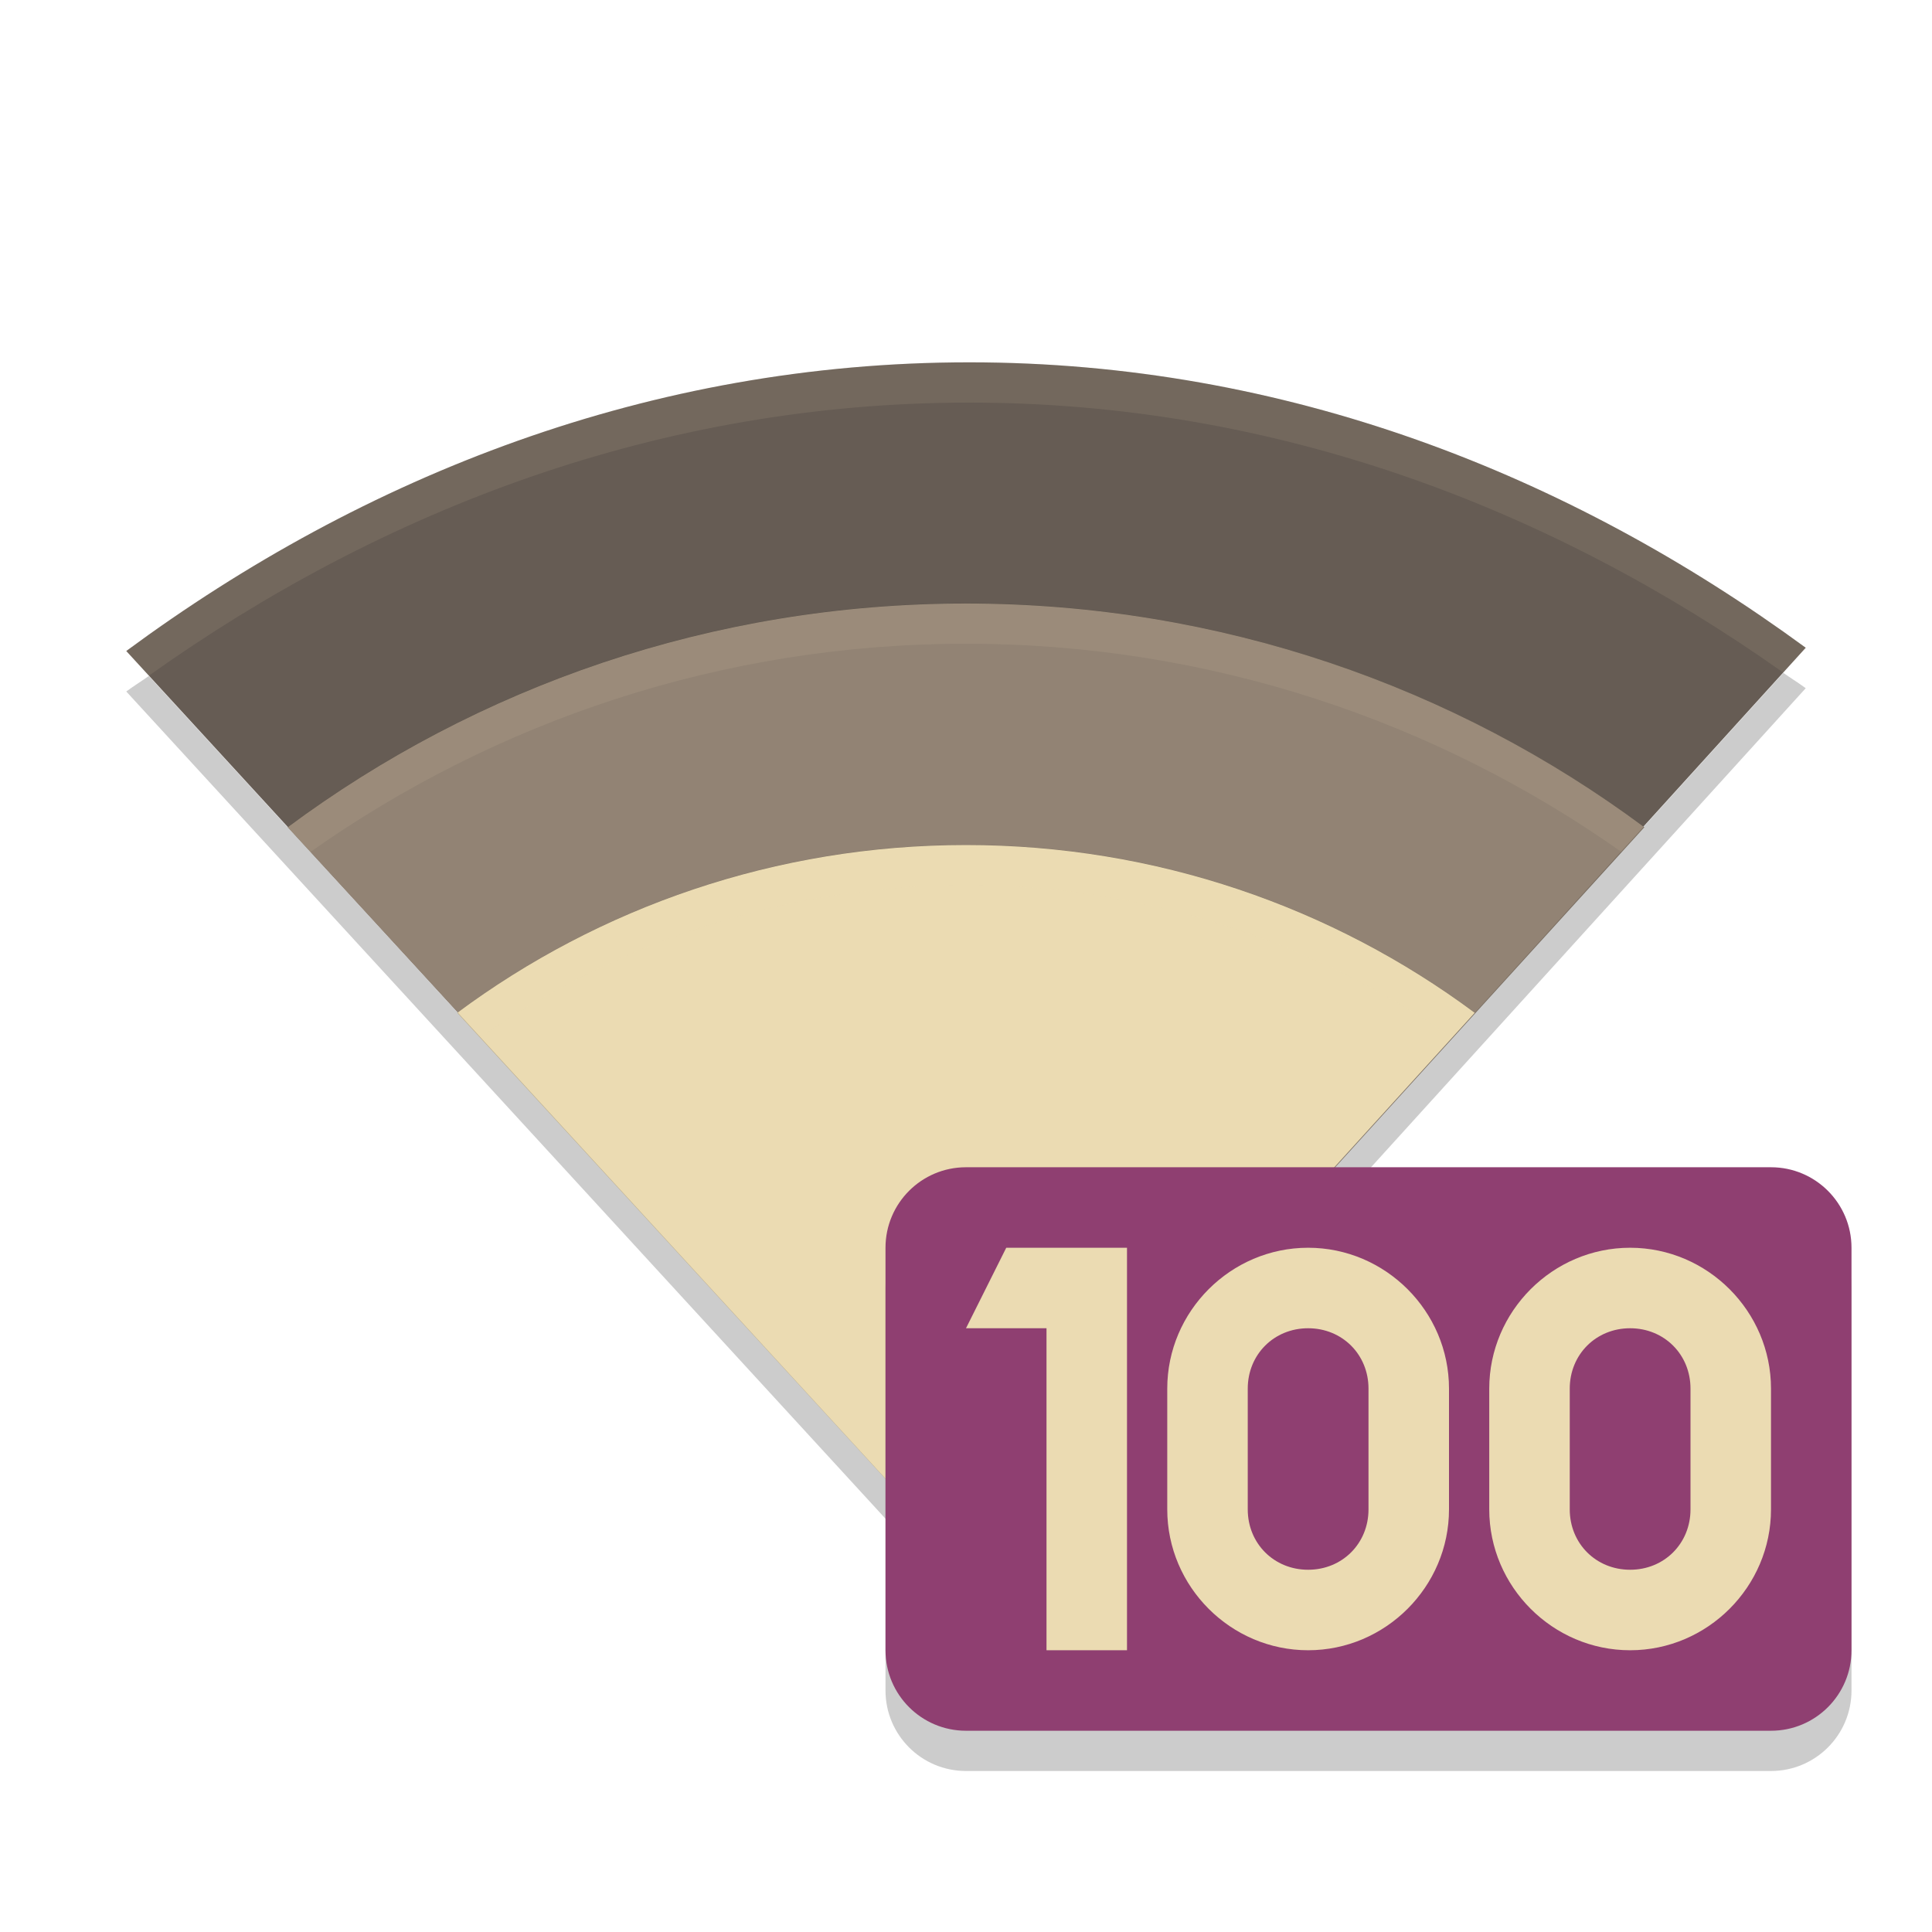
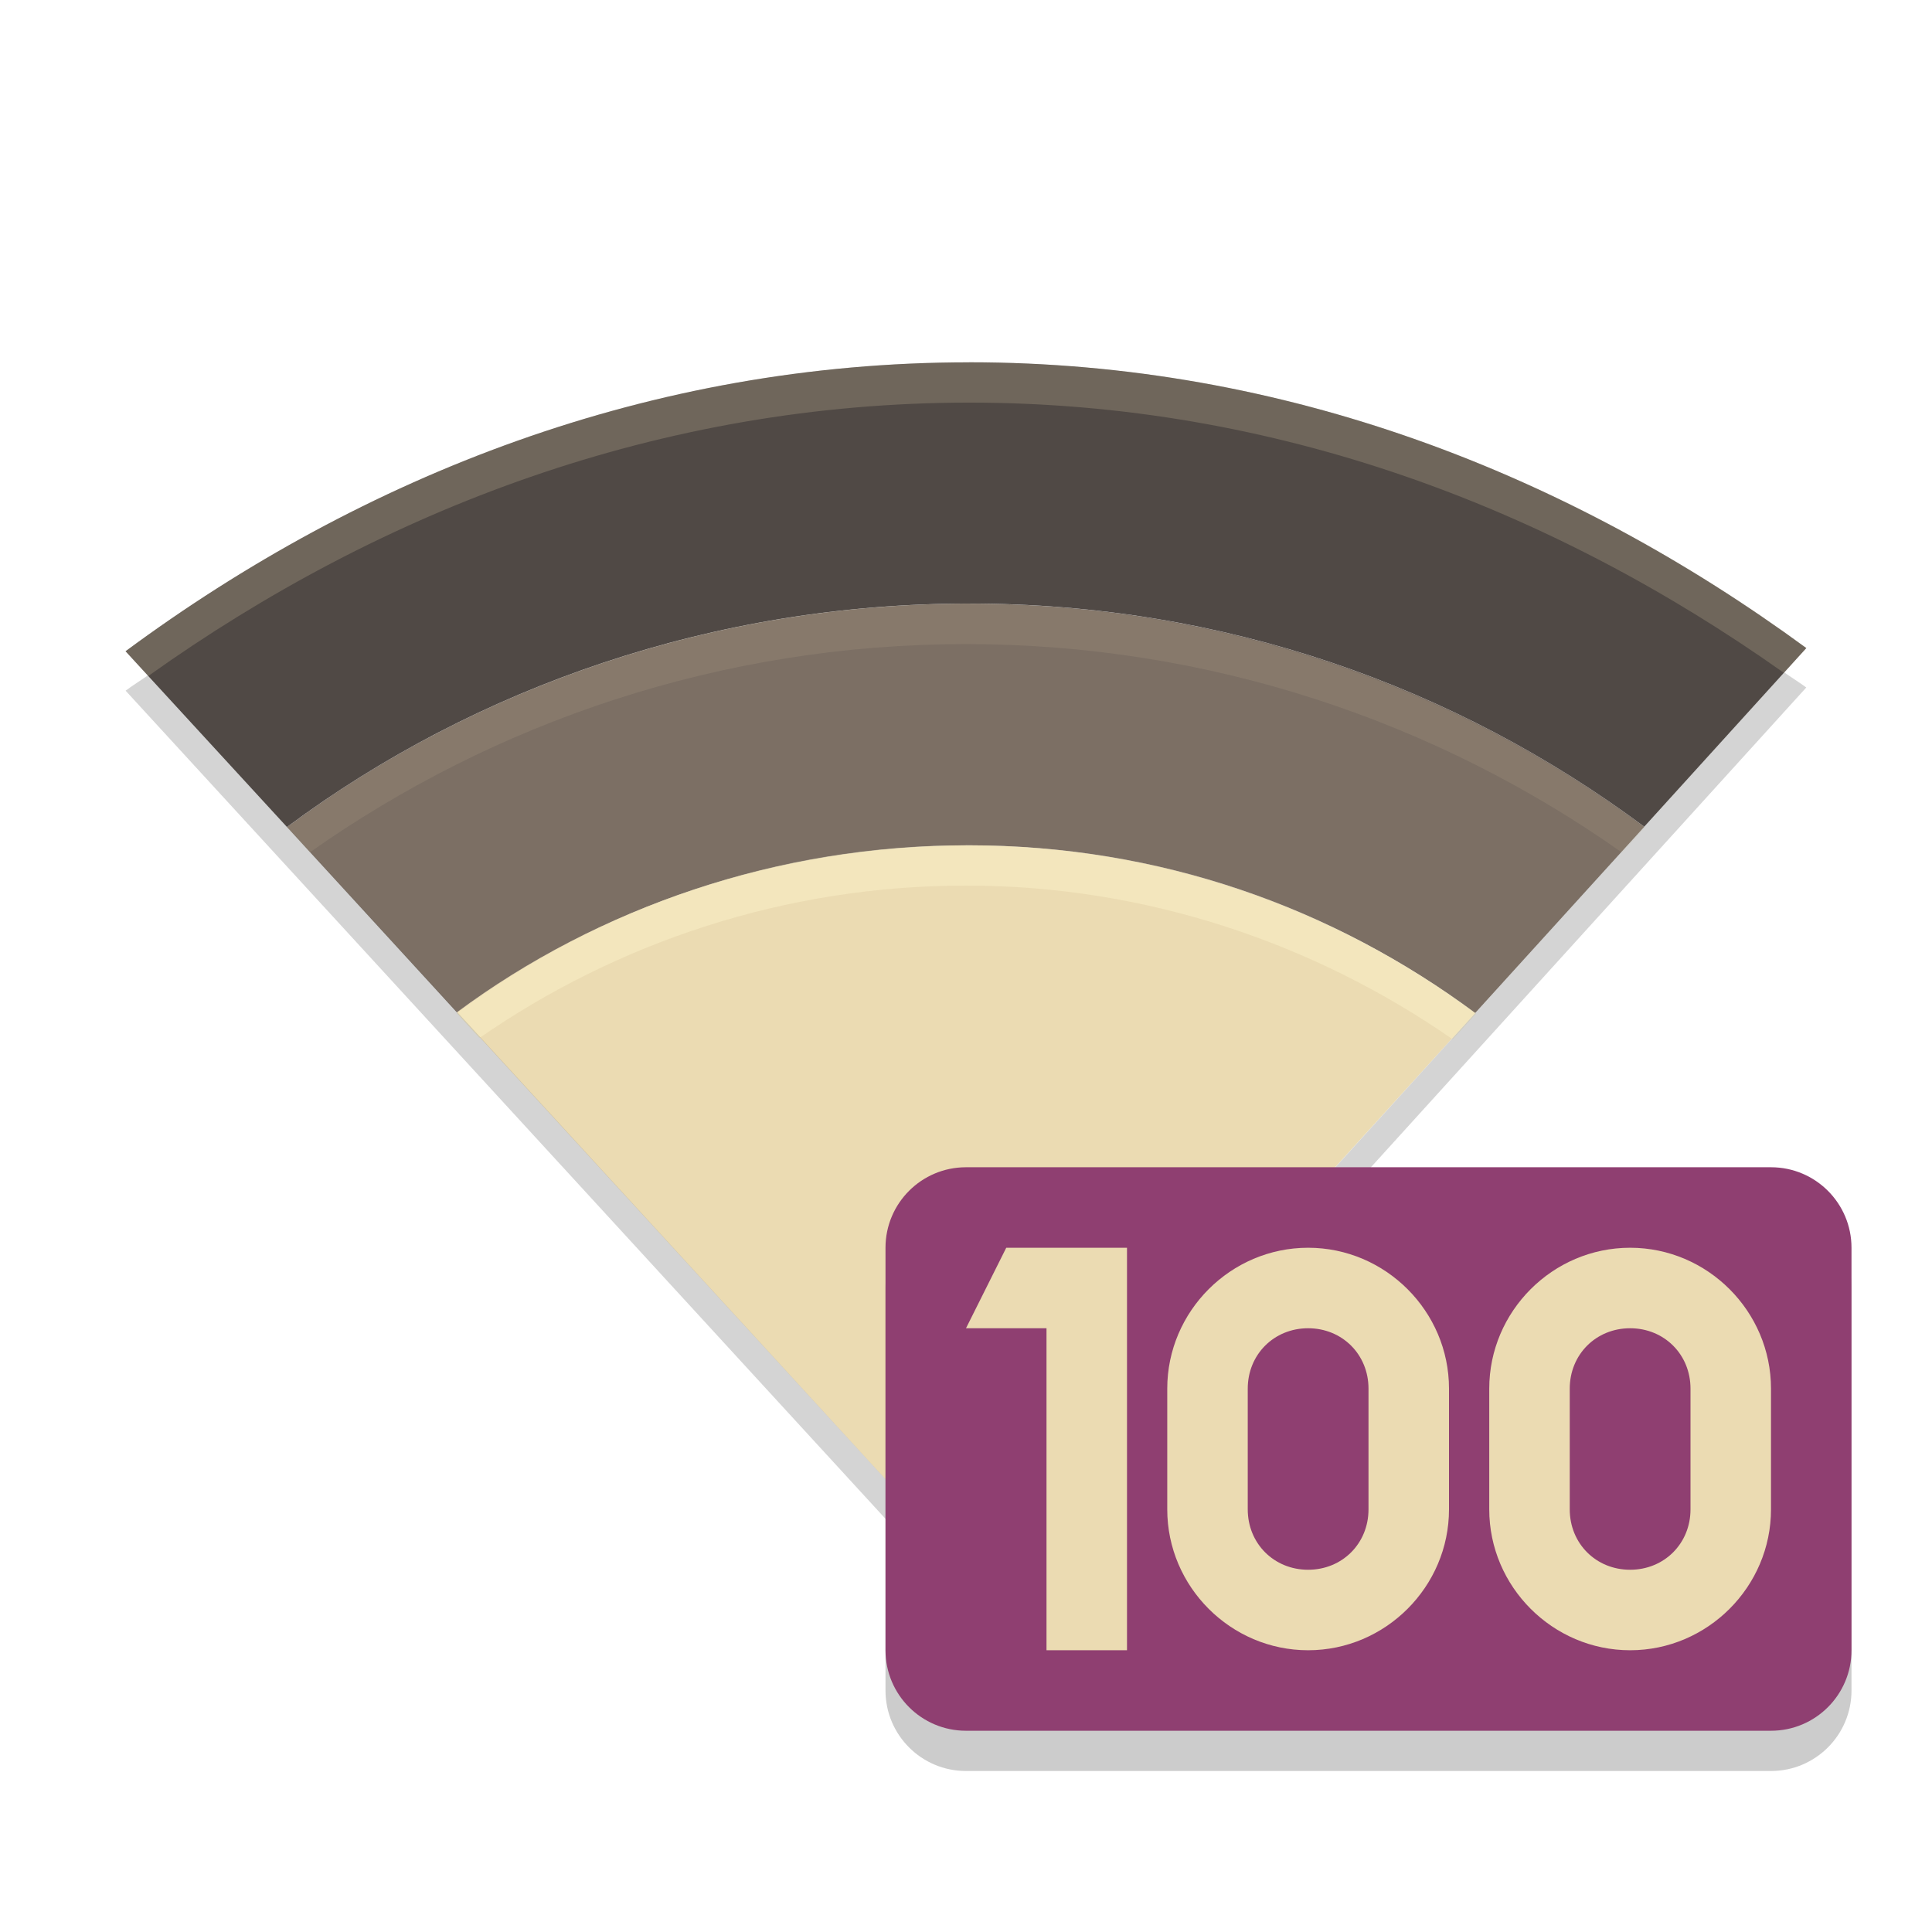
<svg xmlns="http://www.w3.org/2000/svg" width="48" height="48" version="1">
-   <defs>
-     <clipPath id="clipPath5078" clipPathUnits="userSpaceOnUse">
-       <path fill="#458588" d="m160 247c-7.913 0-15.037 2.812-20.945 7.172l20.94 22.82 20.78-22.9c-5.88-4.31-12.93-7.09-20.78-7.09z" />
-     </clipPath>
-     <clipPath id="clipPath5085" clipPathUnits="userSpaceOnUse">
-       <path fill="#458588" d="m160 247c-7.913 0-15.037 2.812-20.945 7.172l20.94 22.82 20.78-22.9c-5.88-4.31-12.93-7.09-20.78-7.09z" />
-     </clipPath>
-   </defs>
-   <path style="fill:#665c54" d="m 24.082,9.002 c -7.913,0 -15.037,2.812 -20.945,7.172 L 24.082,38.994 44.863,16.093 C 38.978,11.781 31.934,9.002 24.082,9.002 Z" />
-   <path style="opacity:0.2;filter:url(#filter5060)" d="m 159.9,252.99 c -6.304,0 -12.154,2.067 -16.853,5.559 l 16.941,18.441 16.765,-18.441 c -4.71,-3.49 -10.56,-5.56 -16.86,-5.56 z" clip-path="url(#clipPath5078)" transform="translate(-135.9,-238)" />
-   <path style="fill:#928374" d="m 24,14.994 c -6.304,0 -12.154,2.067 -16.853,5.559 l 16.941,18.441 16.765,-18.442 C 36.154,17.061 30.304,14.994 24,14.994 Z" />
-   <path style="opacity:0.2;filter:url(#filter5064)" d="m 159.9,258.99 c -4.728,0 -9.116,1.55 -12.64,4.169 l 12.706,13.831 12.574,-13.831 c -3.524,-2.619 -7.912,-4.169 -12.64,-4.169 z" clip-path="url(#clipPath5085)" transform="translate(-135.9,-238)" />
-   <path style="fill:#ebdbb2" d="m 24,20.994 c -4.728,0 -9.116,1.55 -12.64,4.169 L 24.066,38.994 36.64,25.163 C 33.116,22.544 28.728,20.994 24,20.994 Z" />
-   <path style="opacity:0.1;fill:#ebdbb2" d="m 24.082,9.002 c -7.913,0 -15.037,2.812 -20.945,7.172 l 0.562,0.613 c 5.798,-4.131 12.714,-6.785 20.383,-6.785 7.609,0 14.449,2.622 20.221,6.707 l 0.56,-0.617 c -5.887,-4.311 -12.93,-7.09 -20.783,-7.09 z" />
-   <path style="opacity:0.1;fill:#ebdbb2" d="m 24.001,14.993 c -6.304,0 -12.155,2.069 -16.854,5.561 l 0.564,0.613 c 4.601,-3.248 10.231,-5.174 16.289,-5.174 6.061,0 11.689,1.927 16.291,5.178 l 0.561,-0.618 c -4.698,-3.492 -10.547,-5.561 -16.851,-5.561 z" />
-   <path style="opacity:0.1;fill:#ebdbb2" d="m 24.001,20.993 c -4.728,0 -9.117,1.551 -12.641,4.17 l 0.564,0.613 c 3.425,-2.377 7.593,-3.783 12.076,-3.783 4.485,0 8.652,1.409 12.078,3.787 l 0.561,-0.617 c -3.523,-2.619 -7.91,-4.17 -12.638,-4.17 z" />
-   <path style="opacity:0.2" d="M 44.307,16.717 24.082,39.004 3.697,16.795 C 3.513,16.926 3.319,17.045 3.137,17.18 L 24.082,40 44.863,17.098 c -0.181,-0.133 -0.373,-0.251 -0.557,-0.381 z" />
-   <rect style="opacity:0.2" width="24" height="14" x="22" y="30" rx="2" ry="2" />
-   <rect style="fill:#8f3f71" width="24" height="14" x="22" y="29" rx="2" ry="2" />
-   <path style="fill:#ebdbb2" d="M 32.5,31 C 30.578,31 29,32.578 29,34.5 l 0,3 c 0,1.922 1.578,3.5 3.5,3.5 1.922,0 3.5,-1.578 3.5,-3.5 l 0,-3 C 36,32.578 34.422,31 32.5,31 Z m 0,2 c 0.848,0 1.5,0.652 1.5,1.5 l 0,3 C 34,38.348 33.348,39 32.5,39 31.652,39 31,38.348 31,37.5 l 0,-3 C 31,33.652 31.652,33 32.5,33 Z" />
-   <path style="fill:#ebdbb2;fill-rule:evenodd" d="m 25,31 -1,2 2,0 0,8 2,0 0,-10 z" />
-   <path style="fill:#ebdbb2" d="M 40.5,31 C 38.578,31 37,32.578 37,34.5 l 0,3 c 0,1.922 1.578,3.5 3.5,3.5 1.922,0 3.5,-1.578 3.5,-3.5 l 0,-3 C 44,32.578 42.422,31 40.5,31 Z m 0,2 c 0.848,0 1.5,0.652 1.5,1.5 l 0,3 C 42,38.348 41.348,39 40.5,39 39.652,39 39,38.348 39,37.5 l 0,-3 C 39,33.652 39.652,33 40.5,33 Z" />
+   <path d="m24.079 21.001c-4.732 0-9.2 1.526-12.729 4.148l12.729 13.868 12.568-13.846c-3.527-2.622-7.834-4.17-12.568-4.17z" fill="#ebdbb2" stroke-width="2.002" />
+   <path d="m24.079 14.996c-6.309 0-12.244 2.057-16.948 5.552l4.218 4.602h4e-3c3.529-2.62 7.995-4.148 12.726-4.148 4.734 0 9.043 1.545 12.57 4.168l4.203-4.629c-4.704-3.495-10.461-5.544-16.773-5.544z" fill="#7c6f64" stroke-width="2.002" />
+   <path d="m24.079 9.002c-7.921 0-15.055 2.814-20.96 7.178 3.135 3.414 4.011 4.367 4.011 4.367 4.704-3.495 10.639-5.552 16.948-5.552 6.311 0 12.068 2.049 16.773 5.544l4.027-4.438c-5.891-4.316-12.943-7.1-20.8-7.1z" fill="#504945" stroke-width="2.002" />
+   <path d="m24.079 9.003c-7.921 0-15.053 2.814-20.958 7.178l0.563 0.614c5.803-4.136 12.727-6.792 20.398-6.792 7.617 0 14.465 2.624 20.238 6.714l0.561-0.618c-5.893-4.316-12.943-7.096-20.798-7.096z" fill="#ebdbb2" opacity=".2" stroke-width="2.002" />
+   <path d="m23.999 14.998c-6.309 0-12.167 2.072-16.871 5.567l0.564 0.615c4.606-3.251 10.241-5.178 16.304-5.178 6.067 0 11.7 1.929 16.308 5.183l0.56-0.618c-4.702-3.495-10.557-5.567-16.867-5.567z" fill="#ebdbb2" opacity=".1" stroke-width="2.002" />
+   <path d="m23.999 21.001c-4.732 0-9.126 1.553-12.653 4.174l0.565 0.614c3.429-2.378 7.601-3.787 12.089-3.787 4.49 0 8.663 1.439 12.092 3.82l0.583-0.641c-3.527-2.622-7.942-4.181-12.674-4.181z" fill="#fbf1c7" opacity=".5" stroke-width="2.002" />
+   <path d="m44.317 16.715-20.23 22.31-20.406-22.25c-0.184 0.13-0.378 0.249-0.56 0.385l20.958 22.84 20.798-22.92c-0.182-0.132-0.372-0.25-0.556-0.38z" fill="#282828" opacity=".2" stroke-width="2.002" />
+   <rect x="22" y="30" width="24" height="14" rx="2" ry="2" opacity=".2" />
+   <rect x="22" y="29" width="24" height="14" rx="2" ry="2" fill="#8f3f71" />
+   <path d="m32.5 31c-1.922 0-3.5 1.578-3.5 3.5v3c0 1.922 1.578 3.5 3.5 3.5s3.5-1.578 3.5-3.5v-3c0-1.922-1.578-3.5-3.5-3.5zm0 2c0.848 0 1.5 0.652 1.5 1.5v3c0 0.848-0.652 1.5-1.5 1.5s-1.5-0.652-1.5-1.5v-3c0-0.848 0.652-1.5 1.5-1.5z" fill="#ebdbb2" />
+   <path d="m25 31-1 2h2v8h2v-10z" fill="#ebdbb2" fill-rule="evenodd" />
+   <path d="m40.5 31c-1.922 0-3.5 1.578-3.5 3.5v3c0 1.922 1.578 3.5 3.5 3.5s3.5-1.578 3.5-3.5v-3c0-1.922-1.578-3.5-3.5-3.5zm0 2c0.848 0 1.5 0.652 1.5 1.5v3c0 0.848-0.652 1.5-1.5 1.5s-1.5-0.652-1.5-1.5v-3c0-0.848 0.652-1.5 1.5-1.5z" fill="#ebdbb2" />
</svg>
